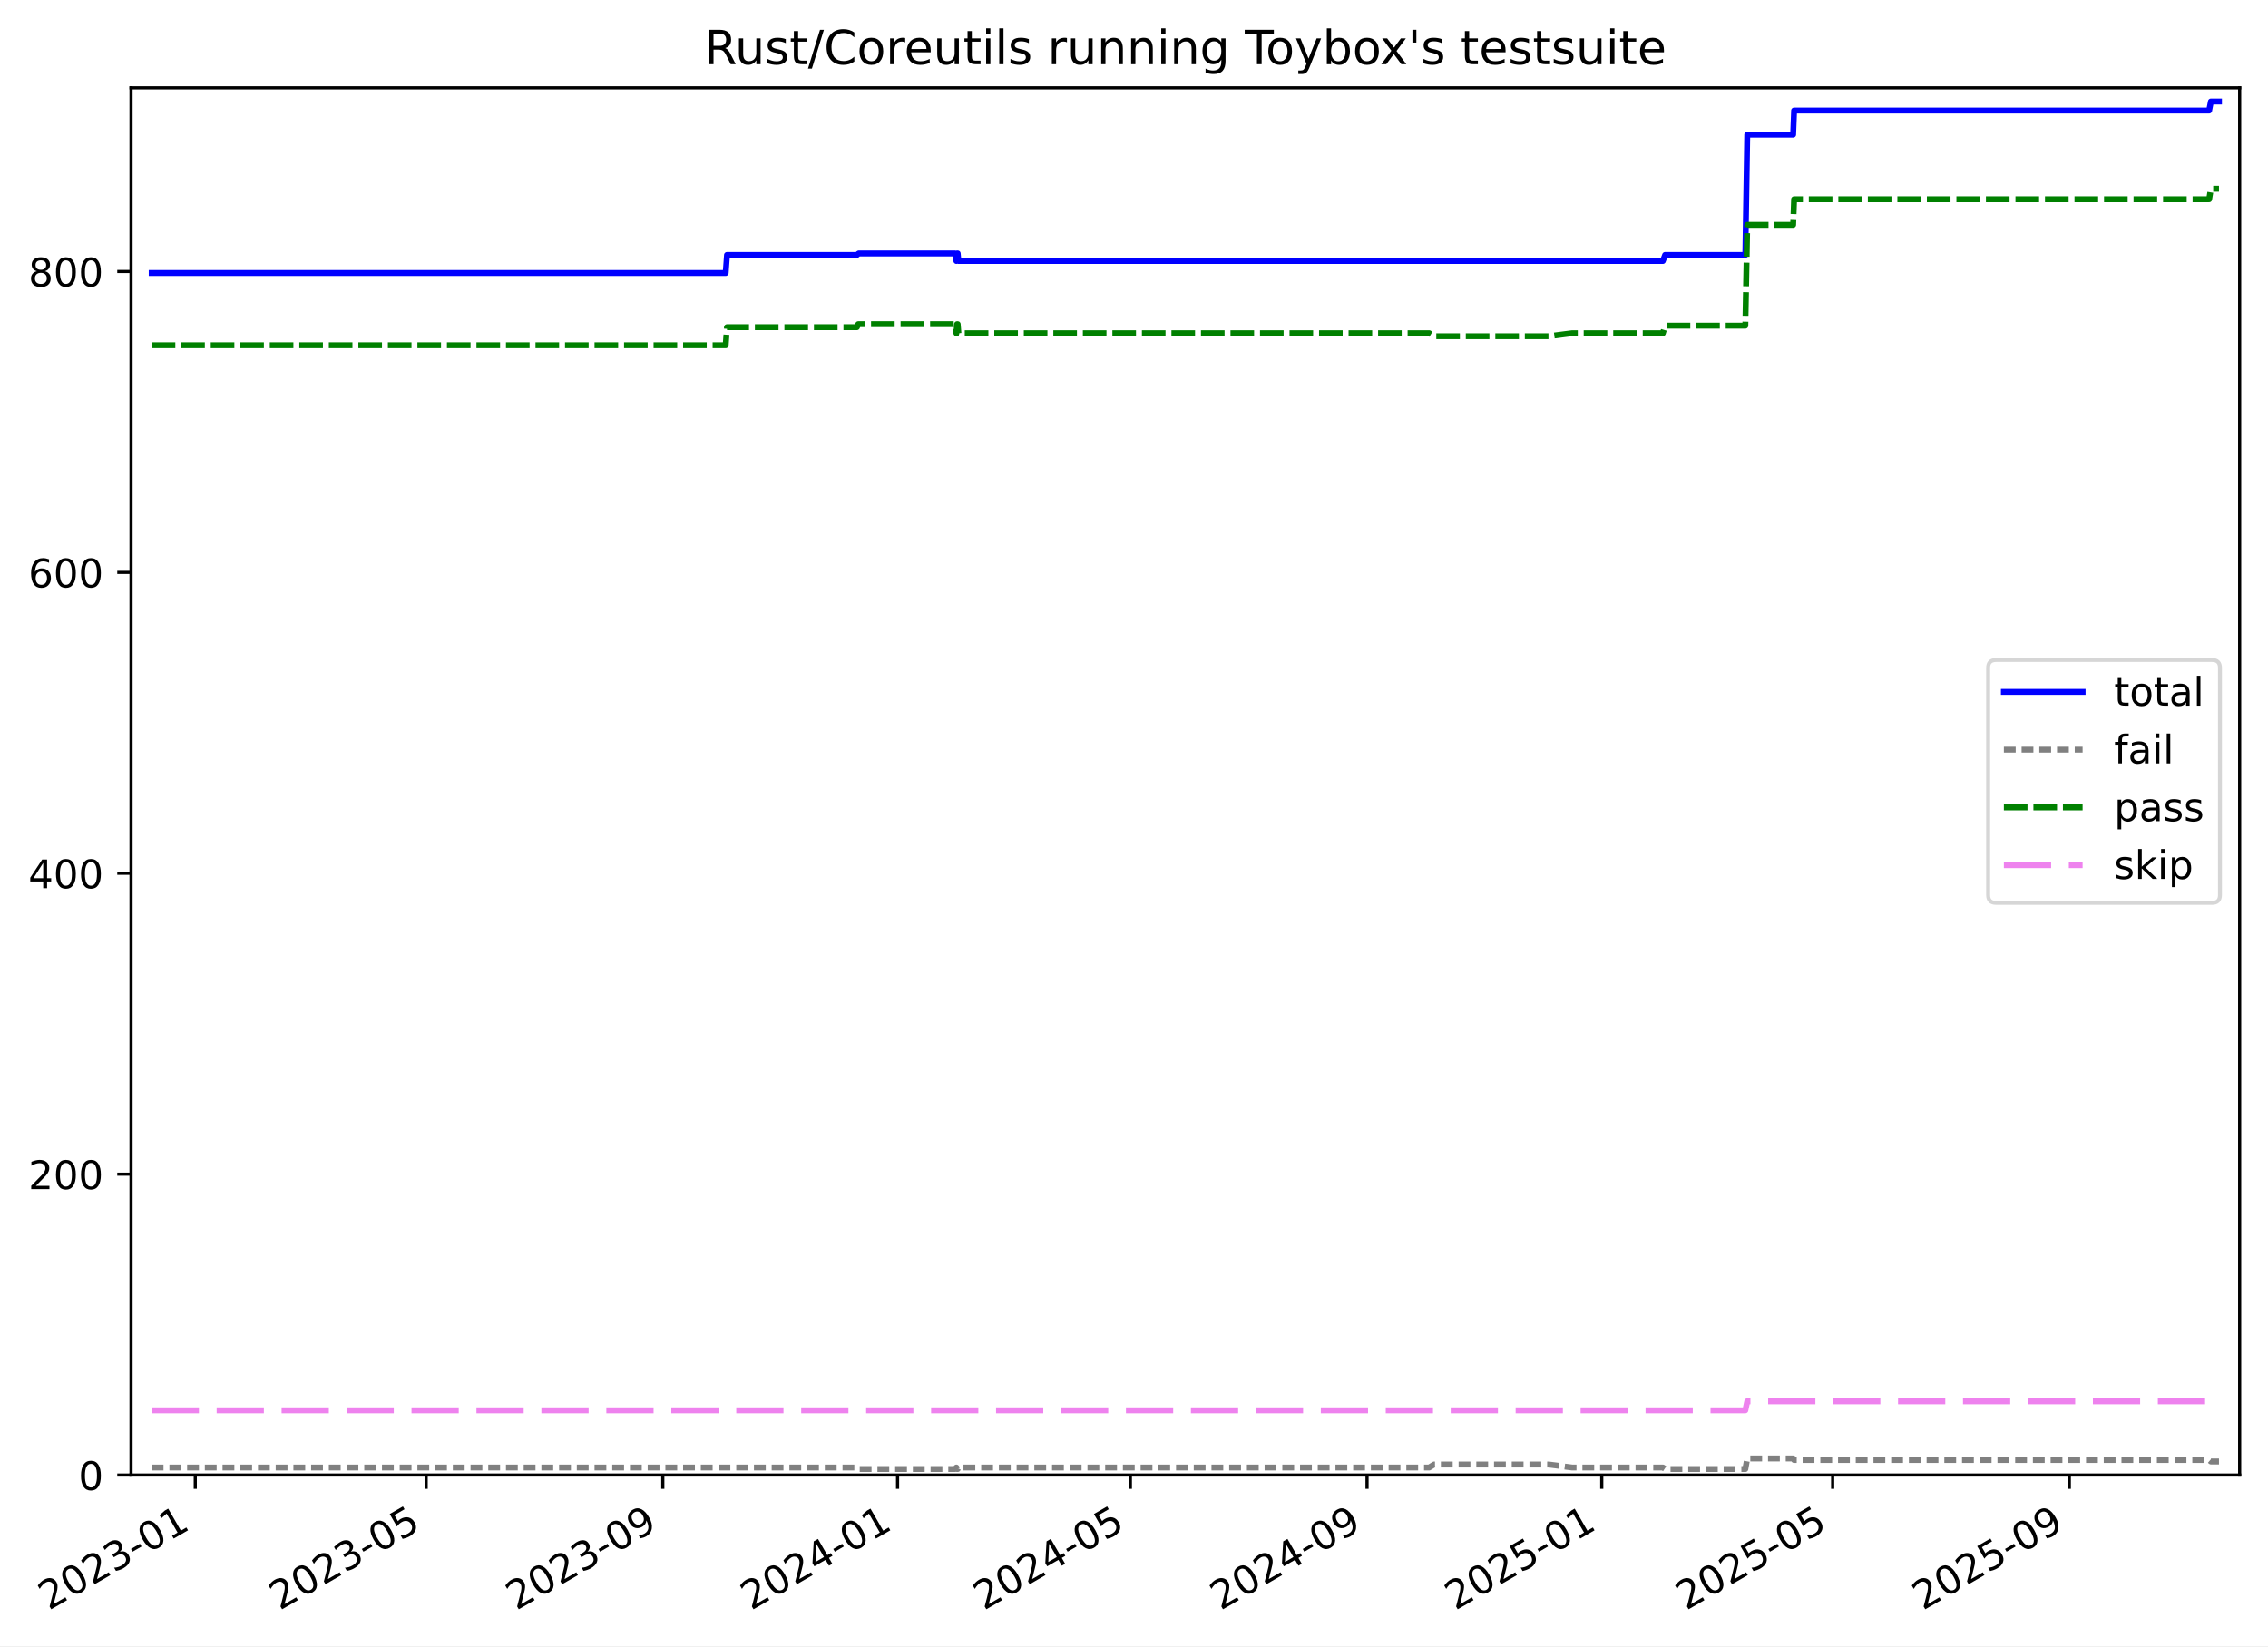
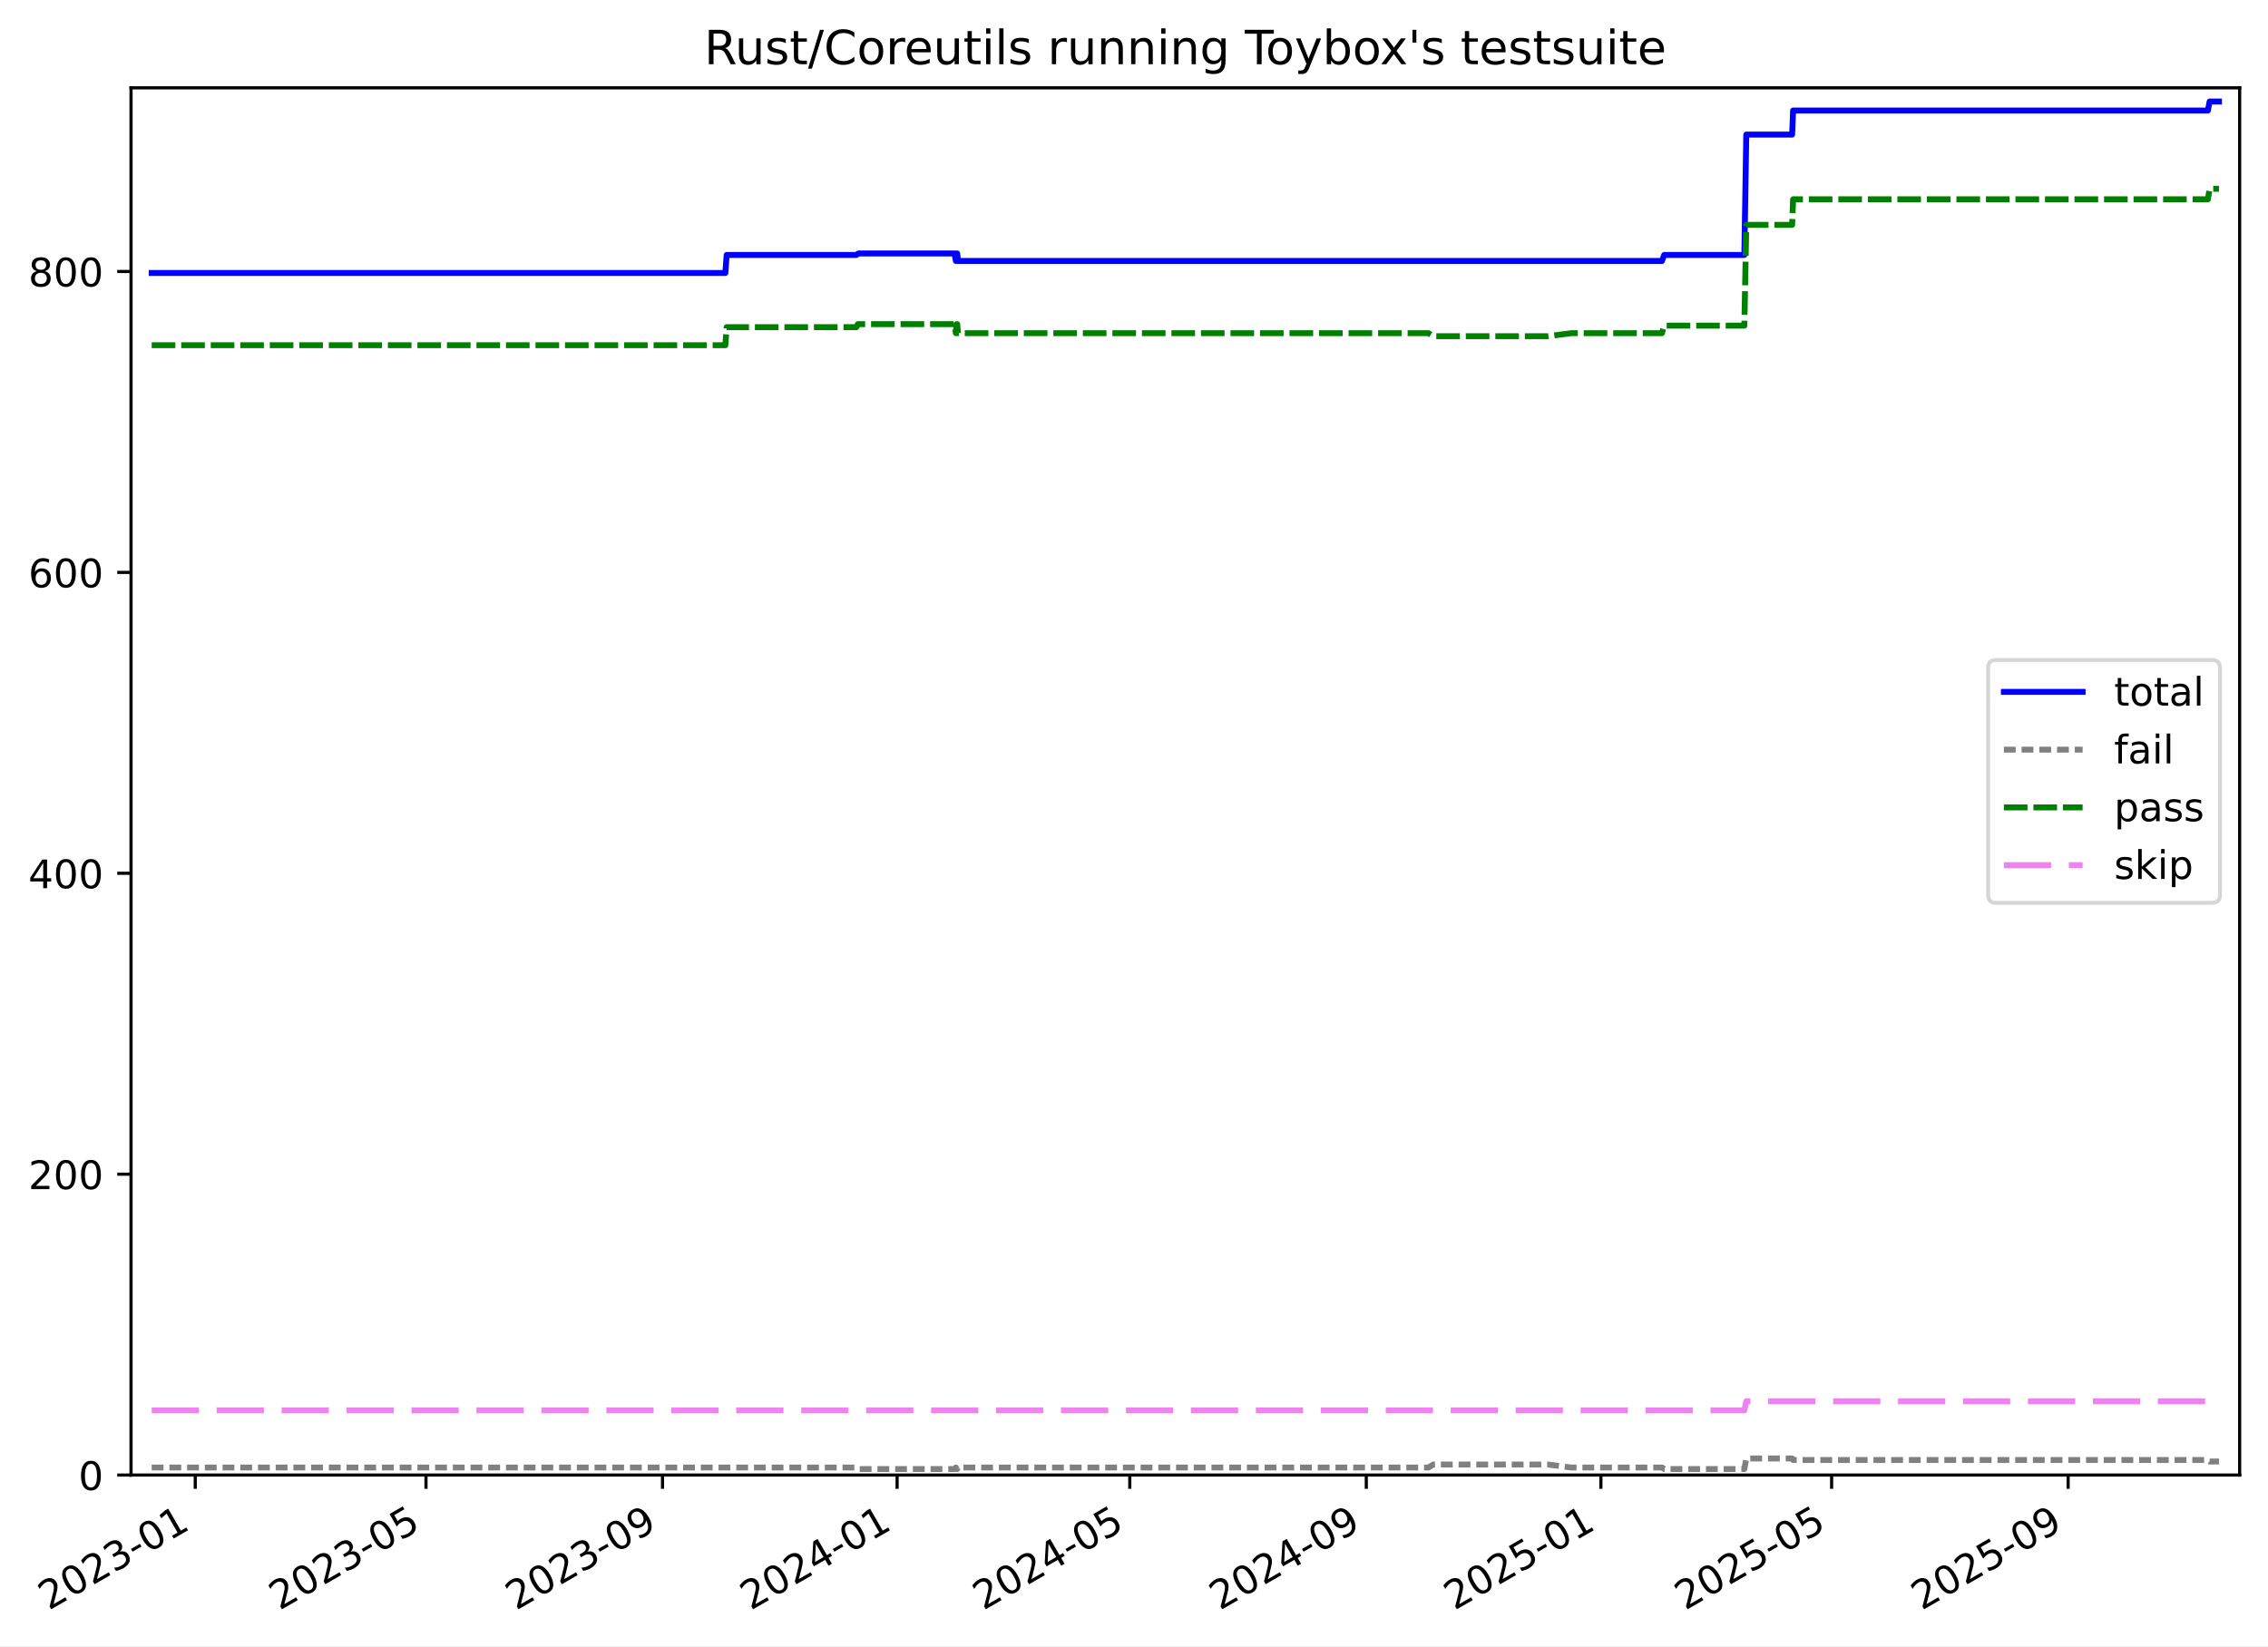
<svg xmlns="http://www.w3.org/2000/svg" xmlns:xlink="http://www.w3.org/1999/xlink" width="576.168pt" height="418.303pt" viewBox="0 0 576.168 418.303" version="1.1">
  <defs>
    <style type="text/css">*{stroke-linejoin: round; stroke-linecap: butt}</style>
  </defs>
  <g id="figure_1">
    <g id="patch_1">
      <path d="M -0 418.303  L 576.168 418.303  L 576.168 0  L -0 0  z " style="fill: #ffffff" />
    </g>
    <g id="axes_1">
      <g id="patch_2">
        <path d="M 33.288 374.83  L 568.967 374.83  L 568.967 22.318  L 33.288 22.318  z " style="fill: #ffffff" />
      </g>
      <g id="matplotlib.axis_1">
        <g id="xtick_1">
          <g id="line2d_1">
            <defs>
-               <path id="m46a3eb5cd5" d="M 0 0  L 0 3.5  " style="stroke: #000000; stroke-width: 0.8" />
-             </defs>
-             <g>
-               <use xlink:href="#m46a3eb5cd5" x="49.609" y="374.83" style="stroke: #000000; stroke-width: 0.8" />
+               <path id="ma9a6ac6f8d" d="M 0 0  L 0 3.5  " style="stroke: #000000; stroke-width: 0.8" />
+             </defs>
+             <g>
+               <use xlink:href="#ma9a6ac6f8d" x="49.602" y="374.83" style="stroke: #000000; stroke-width: 0.8" />
            </g>
          </g>
          <g id="text_1">
-             <g transform="translate(12.38392 409.302) rotate(-30) scale(0.1 -0.1)">
+             <g transform="translate(12.37714 409.302) rotate(-30) scale(0.1 -0.1)">
              <defs>
                <path id="DejaVuSans-32" d="M 1228 531  L 3431 531  L 3431 0  L 469 0  L 469 531  Q 828 903 1448 1529  Q 2069 2156 2228 2338  Q 2531 2678 2651 2914  Q 2772 3150 2772 3378  Q 2772 3750 2511 3984  Q 2250 4219 1831 4219  Q 1534 4219 1204 4116  Q 875 4013 500 3803  L 500 4441  Q 881 4594 1212 4672  Q 1544 4750 1819 4750  Q 2544 4750 2975 4387  Q 3406 4025 3406 3419  Q 3406 3131 3298 2873  Q 3191 2616 2906 2266  Q 2828 2175 2409 1742  Q 1991 1309 1228 531  z " transform="scale(0.015625)" />
                <path id="DejaVuSans-30" d="M 2034 4250  Q 1547 4250 1301 3770  Q 1056 3291 1056 2328  Q 1056 1369 1301 889  Q 1547 409 2034 409  Q 2525 409 2770 889  Q 3016 1369 3016 2328  Q 3016 3291 2770 3770  Q 2525 4250 2034 4250  z M 2034 4750  Q 2819 4750 3233 4129  Q 3647 3509 3647 2328  Q 3647 1150 3233 529  Q 2819 -91 2034 -91  Q 1250 -91 836 529  Q 422 1150 422 2328  Q 422 3509 836 4129  Q 1250 4750 2034 4750  z " transform="scale(0.015625)" />
                <path id="DejaVuSans-33" d="M 2597 2516  Q 3050 2419 3304 2112  Q 3559 1806 3559 1356  Q 3559 666 3084 287  Q 2609 -91 1734 -91  Q 1441 -91 1130 -33  Q 819 25 488 141  L 488 750  Q 750 597 1062 519  Q 1375 441 1716 441  Q 2309 441 2620 675  Q 2931 909 2931 1356  Q 2931 1769 2642 2001  Q 2353 2234 1838 2234  L 1294 2234  L 1294 2753  L 1863 2753  Q 2328 2753 2575 2939  Q 2822 3125 2822 3475  Q 2822 3834 2567 4026  Q 2313 4219 1838 4219  Q 1578 4219 1281 4162  Q 984 4106 628 3988  L 628 4550  Q 988 4650 1302 4700  Q 1616 4750 1894 4750  Q 2613 4750 3031 4423  Q 3450 4097 3450 3541  Q 3450 3153 3228 2886  Q 3006 2619 2597 2516  z " transform="scale(0.015625)" />
                <path id="DejaVuSans-2d" d="M 313 2009  L 1997 2009  L 1997 1497  L 313 1497  L 313 2009  z " transform="scale(0.015625)" />
                <path id="DejaVuSans-31" d="M 794 531  L 1825 531  L 1825 4091  L 703 3866  L 703 4441  L 1819 4666  L 2450 4666  L 2450 531  L 3481 531  L 3481 0  L 794 0  L 794 531  z " transform="scale(0.015625)" />
              </defs>
              <use xlink:href="#DejaVuSans-32" />
              <use xlink:href="#DejaVuSans-30" x="63.623" />
              <use xlink:href="#DejaVuSans-32" x="127.246" />
              <use xlink:href="#DejaVuSans-33" x="190.869" />
              <use xlink:href="#DejaVuSans-2d" x="254.492" />
              <use xlink:href="#DejaVuSans-30" x="290.576" />
              <use xlink:href="#DejaVuSans-31" x="354.199" />
            </g>
          </g>
        </g>
        <g id="xtick_2">
          <g id="line2d_2">
            <g>
-               <use xlink:href="#m46a3eb5cd5" x="108.264" y="374.83" style="stroke: #000000; stroke-width: 0.8" />
+               <use xlink:href="#ma9a6ac6f8d" x="108.221" y="374.83" style="stroke: #000000; stroke-width: 0.8" />
            </g>
          </g>
          <g id="text_2">
-             <g transform="translate(71.03928 409.302) rotate(-30) scale(0.1 -0.1)">
+             <g transform="translate(70.99657 409.302) rotate(-30) scale(0.1 -0.1)">
              <defs>
                <path id="DejaVuSans-35" d="M 691 4666  L 3169 4666  L 3169 4134  L 1269 4134  L 1269 2991  Q 1406 3038 1543 3061  Q 1681 3084 1819 3084  Q 2600 3084 3056 2656  Q 3513 2228 3513 1497  Q 3513 744 3044 326  Q 2575 -91 1722 -91  Q 1428 -91 1123 -41  Q 819 9 494 109  L 494 744  Q 775 591 1075 516  Q 1375 441 1709 441  Q 2250 441 2565 725  Q 2881 1009 2881 1497  Q 2881 1984 2565 2268  Q 2250 2553 1709 2553  Q 1456 2553 1204 2497  Q 953 2441 691 2322  L 691 4666  z " transform="scale(0.015625)" />
              </defs>
              <use xlink:href="#DejaVuSans-32" />
              <use xlink:href="#DejaVuSans-30" x="63.623" />
              <use xlink:href="#DejaVuSans-32" x="127.246" />
              <use xlink:href="#DejaVuSans-33" x="190.869" />
              <use xlink:href="#DejaVuSans-2d" x="254.492" />
              <use xlink:href="#DejaVuSans-30" x="290.576" />
              <use xlink:href="#DejaVuSans-35" x="354.199" />
            </g>
          </g>
        </g>
        <g id="xtick_3">
          <g id="line2d_3">
            <g>
-               <use xlink:href="#m46a3eb5cd5" x="168.386" y="374.83" style="stroke: #000000; stroke-width: 0.8" />
+               <use xlink:href="#ma9a6ac6f8d" x="168.306" y="374.83" style="stroke: #000000; stroke-width: 0.8" />
            </g>
          </g>
          <g id="text_3">
-             <g transform="translate(131.161 409.302) rotate(-30) scale(0.1 -0.1)">
+             <g transform="translate(131.0815 409.302) rotate(-30) scale(0.1 -0.1)">
              <defs>
                <path id="DejaVuSans-39" d="M 703 97  L 703 672  Q 941 559 1184 500  Q 1428 441 1663 441  Q 2288 441 2617 861  Q 2947 1281 2994 2138  Q 2813 1869 2534 1725  Q 2256 1581 1919 1581  Q 1219 1581 811 2004  Q 403 2428 403 3163  Q 403 3881 828 4315  Q 1253 4750 1959 4750  Q 2769 4750 3195 4129  Q 3622 3509 3622 2328  Q 3622 1225 3098 567  Q 2575 -91 1691 -91  Q 1453 -91 1209 -44  Q 966 3 703 97  z M 1959 2075  Q 2384 2075 2632 2365  Q 2881 2656 2881 3163  Q 2881 3666 2632 3958  Q 2384 4250 1959 4250  Q 1534 4250 1286 3958  Q 1038 3666 1038 3163  Q 1038 2656 1286 2365  Q 1534 2075 1959 2075  z " transform="scale(0.015625)" />
              </defs>
              <use xlink:href="#DejaVuSans-32" />
              <use xlink:href="#DejaVuSans-30" x="63.623" />
              <use xlink:href="#DejaVuSans-32" x="127.246" />
              <use xlink:href="#DejaVuSans-33" x="190.869" />
              <use xlink:href="#DejaVuSans-2d" x="254.492" />
              <use xlink:href="#DejaVuSans-30" x="290.576" />
              <use xlink:href="#DejaVuSans-39" x="354.199" />
            </g>
          </g>
        </g>
        <g id="xtick_4">
          <g id="line2d_4">
            <g>
-               <use xlink:href="#m46a3eb5cd5" x="228.019" y="374.83" style="stroke: #000000; stroke-width: 0.8" />
+               <use xlink:href="#ma9a6ac6f8d" x="227.903" y="374.83" style="stroke: #000000; stroke-width: 0.8" />
            </g>
          </g>
          <g id="text_4">
-             <g transform="translate(190.794 409.302) rotate(-30) scale(0.1 -0.1)">
+             <g transform="translate(190.6779 409.302) rotate(-30) scale(0.1 -0.1)">
              <defs>
                <path id="DejaVuSans-34" d="M 2419 4116  L 825 1625  L 2419 1625  L 2419 4116  z M 2253 4666  L 3047 4666  L 3047 1625  L 3713 1625  L 3713 1100  L 3047 1100  L 3047 0  L 2419 0  L 2419 1100  L 313 1100  L 313 1709  L 2253 4666  z " transform="scale(0.015625)" />
              </defs>
              <use xlink:href="#DejaVuSans-32" />
              <use xlink:href="#DejaVuSans-30" x="63.623" />
              <use xlink:href="#DejaVuSans-32" x="127.246" />
              <use xlink:href="#DejaVuSans-34" x="190.869" />
              <use xlink:href="#DejaVuSans-2d" x="254.492" />
              <use xlink:href="#DejaVuSans-30" x="290.576" />
              <use xlink:href="#DejaVuSans-31" x="354.199" />
            </g>
          </g>
        </g>
        <g id="xtick_5">
          <g id="line2d_5">
            <g>
-               <use xlink:href="#m46a3eb5cd5" x="287.163" y="374.83" style="stroke: #000000; stroke-width: 0.8" />
+               <use xlink:href="#ma9a6ac6f8d" x="287.011" y="374.83" style="stroke: #000000; stroke-width: 0.8" />
            </g>
          </g>
          <g id="text_5">
-             <g transform="translate(249.9381 409.302) rotate(-30) scale(0.1 -0.1)">
+             <g transform="translate(249.7858 409.302) rotate(-30) scale(0.1 -0.1)">
              <use xlink:href="#DejaVuSans-32" />
              <use xlink:href="#DejaVuSans-30" x="63.623" />
              <use xlink:href="#DejaVuSans-32" x="127.246" />
              <use xlink:href="#DejaVuSans-34" x="190.869" />
              <use xlink:href="#DejaVuSans-2d" x="254.492" />
              <use xlink:href="#DejaVuSans-30" x="290.576" />
              <use xlink:href="#DejaVuSans-35" x="354.199" />
            </g>
          </g>
        </g>
        <g id="xtick_6">
          <g id="line2d_6">
            <g>
-               <use xlink:href="#m46a3eb5cd5" x="347.285" y="374.83" style="stroke: #000000; stroke-width: 0.8" />
+               <use xlink:href="#ma9a6ac6f8d" x="347.096" y="374.83" style="stroke: #000000; stroke-width: 0.8" />
            </g>
          </g>
          <g id="text_6">
-             <g transform="translate(310.0599 409.302) rotate(-30) scale(0.1 -0.1)">
+             <g transform="translate(309.8708 409.302) rotate(-30) scale(0.1 -0.1)">
              <use xlink:href="#DejaVuSans-32" />
              <use xlink:href="#DejaVuSans-30" x="63.623" />
              <use xlink:href="#DejaVuSans-32" x="127.246" />
              <use xlink:href="#DejaVuSans-34" x="190.869" />
              <use xlink:href="#DejaVuSans-2d" x="254.492" />
              <use xlink:href="#DejaVuSans-30" x="290.576" />
              <use xlink:href="#DejaVuSans-39" x="354.199" />
            </g>
          </g>
        </g>
        <g id="xtick_7">
          <g id="line2d_7">
            <g>
-               <use xlink:href="#m46a3eb5cd5" x="406.918" y="374.83" style="stroke: #000000; stroke-width: 0.8" />
+               <use xlink:href="#ma9a6ac6f8d" x="406.692" y="374.83" style="stroke: #000000; stroke-width: 0.8" />
            </g>
          </g>
          <g id="text_7">
-             <g transform="translate(369.6928 409.302) rotate(-30) scale(0.1 -0.1)">
+             <g transform="translate(369.4672 409.302) rotate(-30) scale(0.1 -0.1)">
              <use xlink:href="#DejaVuSans-32" />
              <use xlink:href="#DejaVuSans-30" x="63.623" />
              <use xlink:href="#DejaVuSans-32" x="127.246" />
              <use xlink:href="#DejaVuSans-35" x="190.869" />
              <use xlink:href="#DejaVuSans-2d" x="254.492" />
              <use xlink:href="#DejaVuSans-30" x="290.576" />
              <use xlink:href="#DejaVuSans-31" x="354.199" />
            </g>
          </g>
        </g>
        <g id="xtick_8">
          <g id="line2d_8">
            <g>
-               <use xlink:href="#m46a3eb5cd5" x="465.573" y="374.83" style="stroke: #000000; stroke-width: 0.8" />
+               <use xlink:href="#ma9a6ac6f8d" x="465.311" y="374.83" style="stroke: #000000; stroke-width: 0.8" />
            </g>
          </g>
          <g id="text_8">
-             <g transform="translate(428.3482 409.302) rotate(-30) scale(0.1 -0.1)">
+             <g transform="translate(428.0866 409.302) rotate(-30) scale(0.1 -0.1)">
              <use xlink:href="#DejaVuSans-32" />
              <use xlink:href="#DejaVuSans-30" x="63.623" />
              <use xlink:href="#DejaVuSans-32" x="127.246" />
              <use xlink:href="#DejaVuSans-35" x="190.869" />
              <use xlink:href="#DejaVuSans-2d" x="254.492" />
              <use xlink:href="#DejaVuSans-30" x="290.576" />
              <use xlink:href="#DejaVuSans-35" x="354.199" />
            </g>
          </g>
        </g>
        <g id="xtick_9">
          <g id="line2d_9">
            <g>
-               <use xlink:href="#m46a3eb5cd5" x="525.695" y="374.83" style="stroke: #000000; stroke-width: 0.8" />
+               <use xlink:href="#ma9a6ac6f8d" x="525.396" y="374.83" style="stroke: #000000; stroke-width: 0.8" />
            </g>
          </g>
          <g id="text_9">
-             <g transform="translate(488.4699 409.302) rotate(-30) scale(0.1 -0.1)">
+             <g transform="translate(488.1715 409.302) rotate(-30) scale(0.1 -0.1)">
              <use xlink:href="#DejaVuSans-32" />
              <use xlink:href="#DejaVuSans-30" x="63.623" />
              <use xlink:href="#DejaVuSans-32" x="127.246" />
              <use xlink:href="#DejaVuSans-35" x="190.869" />
              <use xlink:href="#DejaVuSans-2d" x="254.492" />
              <use xlink:href="#DejaVuSans-30" x="290.576" />
              <use xlink:href="#DejaVuSans-39" x="354.199" />
            </g>
          </g>
        </g>
      </g>
      <g id="matplotlib.axis_2">
        <g id="ytick_1">
          <g id="line2d_10">
            <defs>
-               <path id="m4c0a8be402" d="M 0 0  L -3.5 0  " style="stroke: #000000; stroke-width: 0.8" />
-             </defs>
-             <g>
-               <use xlink:href="#m4c0a8be402" x="33.288" y="374.83" style="stroke: #000000; stroke-width: 0.8" />
+               <path id="m4e2a6ca5e8" d="M 0 0  L -3.5 0  " style="stroke: #000000; stroke-width: 0.8" />
+             </defs>
+             <g>
+               <use xlink:href="#m4e2a6ca5e8" x="33.288" y="374.83" style="stroke: #000000; stroke-width: 0.8" />
            </g>
          </g>
          <g id="text_10">
            <g transform="translate(19.925 378.6293) scale(0.1 -0.1)">
              <use xlink:href="#DejaVuSans-30" />
            </g>
          </g>
        </g>
        <g id="ytick_2">
          <g id="line2d_11">
            <g>
-               <use xlink:href="#m4c0a8be402" x="33.288" y="298.371" style="stroke: #000000; stroke-width: 0.8" />
+               <use xlink:href="#m4e2a6ca5e8" x="33.288" y="298.371" style="stroke: #000000; stroke-width: 0.8" />
            </g>
          </g>
          <g id="text_11">
            <g transform="translate(7.2 302.17) scale(0.1 -0.1)">
              <use xlink:href="#DejaVuSans-32" />
              <use xlink:href="#DejaVuSans-30" x="63.623" />
              <use xlink:href="#DejaVuSans-30" x="127.246" />
            </g>
          </g>
        </g>
        <g id="ytick_3">
          <g id="line2d_12">
            <g>
-               <use xlink:href="#m4c0a8be402" x="33.288" y="221.911" style="stroke: #000000; stroke-width: 0.8" />
+               <use xlink:href="#m4e2a6ca5e8" x="33.288" y="221.911" style="stroke: #000000; stroke-width: 0.8" />
            </g>
          </g>
          <g id="text_12">
            <g transform="translate(7.2 225.7106) scale(0.1 -0.1)">
              <use xlink:href="#DejaVuSans-34" />
              <use xlink:href="#DejaVuSans-30" x="63.623" />
              <use xlink:href="#DejaVuSans-30" x="127.246" />
            </g>
          </g>
        </g>
        <g id="ytick_4">
          <g id="line2d_13">
            <g>
-               <use xlink:href="#m4c0a8be402" x="33.288" y="145.452" style="stroke: #000000; stroke-width: 0.8" />
+               <use xlink:href="#m4e2a6ca5e8" x="33.288" y="145.452" style="stroke: #000000; stroke-width: 0.8" />
            </g>
          </g>
          <g id="text_13">
            <g transform="translate(7.2 149.2513) scale(0.1 -0.1)">
              <defs>
                <path id="DejaVuSans-36" d="M 2113 2584  Q 1688 2584 1439 2293  Q 1191 2003 1191 1497  Q 1191 994 1439 701  Q 1688 409 2113 409  Q 2538 409 2786 701  Q 3034 994 3034 1497  Q 3034 2003 2786 2293  Q 2538 2584 2113 2584  z M 3366 4563  L 3366 3988  Q 3128 4100 2886 4159  Q 2644 4219 2406 4219  Q 1781 4219 1451 3797  Q 1122 3375 1075 2522  Q 1259 2794 1537 2939  Q 1816 3084 2150 3084  Q 2853 3084 3261 2657  Q 3669 2231 3669 1497  Q 3669 778 3244 343  Q 2819 -91 2113 -91  Q 1303 -91 875 529  Q 447 1150 447 2328  Q 447 3434 972 4092  Q 1497 4750 2381 4750  Q 2619 4750 2861 4703  Q 3103 4656 3366 4563  z " transform="scale(0.015625)" />
              </defs>
              <use xlink:href="#DejaVuSans-36" />
              <use xlink:href="#DejaVuSans-30" x="63.623" />
              <use xlink:href="#DejaVuSans-30" x="127.246" />
            </g>
          </g>
        </g>
        <g id="ytick_5">
          <g id="line2d_14">
            <g>
-               <use xlink:href="#m4c0a8be402" x="33.288" y="68.993" style="stroke: #000000; stroke-width: 0.8" />
+               <use xlink:href="#m4e2a6ca5e8" x="33.288" y="68.993" style="stroke: #000000; stroke-width: 0.8" />
            </g>
          </g>
          <g id="text_14">
            <g transform="translate(7.2 72.79195) scale(0.1 -0.1)">
              <defs>
                <path id="DejaVuSans-38" d="M 2034 2216  Q 1584 2216 1326 1975  Q 1069 1734 1069 1313  Q 1069 891 1326 650  Q 1584 409 2034 409  Q 2484 409 2743 651  Q 3003 894 3003 1313  Q 3003 1734 2745 1975  Q 2488 2216 2034 2216  z M 1403 2484  Q 997 2584 770 2862  Q 544 3141 544 3541  Q 544 4100 942 4425  Q 1341 4750 2034 4750  Q 2731 4750 3128 4425  Q 3525 4100 3525 3541  Q 3525 3141 3298 2862  Q 3072 2584 2669 2484  Q 3125 2378 3379 2068  Q 3634 1759 3634 1313  Q 3634 634 3220 271  Q 2806 -91 2034 -91  Q 1263 -91 848 271  Q 434 634 434 1313  Q 434 1759 690 2068  Q 947 2378 1403 2484  z M 1172 3481  Q 1172 3119 1398 2916  Q 1625 2713 2034 2713  Q 2441 2713 2670 2916  Q 2900 3119 2900 3481  Q 2900 3844 2670 4047  Q 2441 4250 2034 4250  Q 1625 4250 1398 4047  Q 1172 3844 1172 3481  z " transform="scale(0.015625)" />
              </defs>
              <use xlink:href="#DejaVuSans-38" />
              <use xlink:href="#DejaVuSans-30" x="63.623" />
              <use xlink:href="#DejaVuSans-30" x="127.246" />
            </g>
          </g>
        </g>
      </g>
      <g id="line2d_15">
-         <path d="M 38.539 69.375  L 184.356 69.375  L 184.693 64.787  L 217.687 64.787  L 218.167 64.405  L 242.601 64.405  L 242.962 66.317  L 243.147 64.405  L 243.3 64.405  L 243.486 66.317  L 422.44 66.317  L 423.014 64.787  L 443.388 64.787  L 443.878 34.204  L 455.535 34.204  L 455.778 28.087  L 561.215 28.087  L 561.663 25.793  L 563.716 25.793  L 563.716 25.793  " clip-path="url(#p1f7277b4a2)" style="fill: none; stroke: #0000ff; stroke-width: 1.5; stroke-linecap: square" />
+         <path d="M 38.539 69.375  L 184.267 69.375  L 184.604 64.787  L 217.577 64.787  L 218.057 64.405  L 242.476 64.405  L 242.837 66.317  L 243.022 64.405  L 243.174 64.405  L 243.361 66.317  L 422.205 66.317  L 422.779 64.787  L 443.14 64.787  L 443.63 34.204  L 455.279 34.204  L 455.523 28.087  L 560.894 28.087  L 561.343 25.793  L 563.716 25.793  L 563.716 25.793  " clip-path="url(#p33df6f0a28)" style="fill: none; stroke: #0000ff; stroke-width: 1.5; stroke-linecap: square" />
      </g>
      <g id="line2d_16">
-         <path d="M 38.539 372.919  L 217.687 372.919  L 218.167 373.301  L 242.601 373.301  L 242.962 372.919  L 243.147 373.301  L 243.3 373.301  L 243.486 372.919  L 363.074 372.919  L 364.311 372.154  L 393.45 372.154  L 399.397 372.919  L 422.44 372.919  L 423.014 373.301  L 443.388 373.301  L 443.878 370.625  L 455.535 370.625  L 455.778 371.007  L 561.215 371.007  L 561.663 371.389  L 563.716 371.389  L 563.716 371.389  " clip-path="url(#p1f7277b4a2)" style="fill: none; stroke-dasharray: 3,1.5; stroke-dashoffset: 0; stroke: #808080; stroke-width: 1.5" />
+         <path d="M 38.539 372.919  L 217.577 372.919  L 218.057 373.301  L 242.476 373.301  L 242.837 372.919  L 243.022 373.301  L 243.174 373.301  L 243.361 372.919  L 362.875 372.919  L 364.112 372.154  L 393.232 372.154  L 399.176 372.919  L 422.205 372.919  L 422.779 373.301  L 443.14 373.301  L 443.63 370.625  L 455.279 370.625  L 455.523 371.007  L 560.894 371.007  L 561.343 371.389  L 563.716 371.389  L 563.716 371.389  " clip-path="url(#p33df6f0a28)" style="fill: none; stroke-dasharray: 3,1.5; stroke-dashoffset: 0; stroke: #808080; stroke-width: 1.5" />
      </g>
      <g id="line2d_17">
-         <path d="M 38.539 87.725  L 184.356 87.725  L 184.693 83.138  L 217.687 83.138  L 218.034 82.373  L 242.601 82.373  L 242.962 84.667  L 243.147 82.373  L 243.3 82.373  L 243.486 84.667  L 363.074 84.667  L 364.311 85.431  L 393.45 85.431  L 399.397 84.667  L 422.44 84.667  L 423.014 82.755  L 443.388 82.755  L 443.878 57.142  L 455.535 57.142  L 455.778 50.642  L 561.215 50.642  L 561.663 47.966  L 563.716 47.966  L 563.716 47.966  " clip-path="url(#p1f7277b4a2)" style="fill: none; stroke-dasharray: 6,1.5; stroke-dashoffset: 0; stroke: #008000; stroke-width: 1.5" />
+         <path d="M 38.539 87.725  L 184.267 87.725  L 184.604 83.138  L 217.577 83.138  L 217.924 82.373  L 242.476 82.373  L 242.837 84.667  L 243.022 82.373  L 243.174 82.373  L 243.361 84.667  L 362.875 84.667  L 364.112 85.431  L 393.232 85.431  L 399.176 84.667  L 422.205 84.667  L 422.779 82.755  L 443.14 82.755  L 443.63 57.142  L 455.279 57.142  L 455.523 50.642  L 560.894 50.642  L 561.343 47.966  L 563.716 47.966  L 563.716 47.966  " clip-path="url(#p33df6f0a28)" style="fill: none; stroke-dasharray: 6,1.5; stroke-dashoffset: 0; stroke: #008000; stroke-width: 1.5" />
      </g>
      <g id="line2d_18">
-         <path d="M 38.539 358.391  L 443.388 358.391  L 443.878 356.098  L 563.716 356.098  L 563.716 356.098  " clip-path="url(#p1f7277b4a2)" style="fill: none; stroke-dasharray: 12,4.5; stroke-dashoffset: 0; stroke: #ee82ee; stroke-width: 1.5" />
+         <path d="M 38.539 358.391  L 443.14 358.391  L 443.63 356.098  L 563.716 356.098  L 563.716 356.098  " clip-path="url(#p33df6f0a28)" style="fill: none; stroke-dasharray: 12,4.5; stroke-dashoffset: 0; stroke: #ee82ee; stroke-width: 1.5" />
      </g>
      <g id="patch_3">
        <path d="M 33.288 374.83  L 33.288 22.318  " style="fill: none; stroke: #000000; stroke-width: 0.8; stroke-linejoin: miter; stroke-linecap: square" />
      </g>
      <g id="patch_4">
        <path d="M 568.967 374.83  L 568.967 22.318  " style="fill: none; stroke: #000000; stroke-width: 0.8; stroke-linejoin: miter; stroke-linecap: square" />
      </g>
      <g id="patch_5">
        <path d="M 33.288 374.83  L 568.967 374.83  " style="fill: none; stroke: #000000; stroke-width: 0.8; stroke-linejoin: miter; stroke-linecap: square" />
      </g>
      <g id="patch_6">
        <path d="M 33.288 22.318  L 568.967 22.318  " style="fill: none; stroke: #000000; stroke-width: 0.8; stroke-linejoin: miter; stroke-linecap: square" />
      </g>
      <g id="text_15">
        <g transform="translate(178.9084 16.31812) scale(0.12 -0.12)">
          <defs>
            <path id="DejaVuSans-52" d="M 2841 2188  Q 3044 2119 3236 1894  Q 3428 1669 3622 1275  L 4263 0  L 3584 0  L 2988 1197  Q 2756 1666 2539 1819  Q 2322 1972 1947 1972  L 1259 1972  L 1259 0  L 628 0  L 628 4666  L 2053 4666  Q 2853 4666 3247 4331  Q 3641 3997 3641 3322  Q 3641 2881 3436 2590  Q 3231 2300 2841 2188  z M 1259 4147  L 1259 2491  L 2053 2491  Q 2509 2491 2742 2702  Q 2975 2913 2975 3322  Q 2975 3731 2742 3939  Q 2509 4147 2053 4147  L 1259 4147  z " transform="scale(0.015625)" />
            <path id="DejaVuSans-75" d="M 544 1381  L 544 3500  L 1119 3500  L 1119 1403  Q 1119 906 1312 657  Q 1506 409 1894 409  Q 2359 409 2629 706  Q 2900 1003 2900 1516  L 2900 3500  L 3475 3500  L 3475 0  L 2900 0  L 2900 538  Q 2691 219 2414 64  Q 2138 -91 1772 -91  Q 1169 -91 856 284  Q 544 659 544 1381  z M 1991 3584  L 1991 3584  z " transform="scale(0.015625)" />
            <path id="DejaVuSans-73" d="M 2834 3397  L 2834 2853  Q 2591 2978 2328 3040  Q 2066 3103 1784 3103  Q 1356 3103 1142 2972  Q 928 2841 928 2578  Q 928 2378 1081 2264  Q 1234 2150 1697 2047  L 1894 2003  Q 2506 1872 2764 1633  Q 3022 1394 3022 966  Q 3022 478 2636 193  Q 2250 -91 1575 -91  Q 1294 -91 989 -36  Q 684 19 347 128  L 347 722  Q 666 556 975 473  Q 1284 391 1588 391  Q 1994 391 2212 530  Q 2431 669 2431 922  Q 2431 1156 2273 1281  Q 2116 1406 1581 1522  L 1381 1569  Q 847 1681 609 1914  Q 372 2147 372 2553  Q 372 3047 722 3315  Q 1072 3584 1716 3584  Q 2034 3584 2315 3537  Q 2597 3491 2834 3397  z " transform="scale(0.015625)" />
            <path id="DejaVuSans-74" d="M 1172 4494  L 1172 3500  L 2356 3500  L 2356 3053  L 1172 3053  L 1172 1153  Q 1172 725 1289 603  Q 1406 481 1766 481  L 2356 481  L 2356 0  L 1766 0  Q 1100 0 847 248  Q 594 497 594 1153  L 594 3053  L 172 3053  L 172 3500  L 594 3500  L 594 4494  L 1172 4494  z " transform="scale(0.015625)" />
            <path id="DejaVuSans-2f" d="M 1625 4666  L 2156 4666  L 531 -594  L 0 -594  L 1625 4666  z " transform="scale(0.015625)" />
            <path id="DejaVuSans-43" d="M 4122 4306  L 4122 3641  Q 3803 3938 3442 4084  Q 3081 4231 2675 4231  Q 1875 4231 1450 3742  Q 1025 3253 1025 2328  Q 1025 1406 1450 917  Q 1875 428 2675 428  Q 3081 428 3442 575  Q 3803 722 4122 1019  L 4122 359  Q 3791 134 3420 21  Q 3050 -91 2638 -91  Q 1578 -91 968 557  Q 359 1206 359 2328  Q 359 3453 968 4101  Q 1578 4750 2638 4750  Q 3056 4750 3426 4639  Q 3797 4528 4122 4306  z " transform="scale(0.015625)" />
            <path id="DejaVuSans-6f" d="M 1959 3097  Q 1497 3097 1228 2736  Q 959 2375 959 1747  Q 959 1119 1226 758  Q 1494 397 1959 397  Q 2419 397 2687 759  Q 2956 1122 2956 1747  Q 2956 2369 2687 2733  Q 2419 3097 1959 3097  z M 1959 3584  Q 2709 3584 3137 3096  Q 3566 2609 3566 1747  Q 3566 888 3137 398  Q 2709 -91 1959 -91  Q 1206 -91 779 398  Q 353 888 353 1747  Q 353 2609 779 3096  Q 1206 3584 1959 3584  z " transform="scale(0.015625)" />
            <path id="DejaVuSans-72" d="M 2631 2963  Q 2534 3019 2420 3045  Q 2306 3072 2169 3072  Q 1681 3072 1420 2755  Q 1159 2438 1159 1844  L 1159 0  L 581 0  L 581 3500  L 1159 3500  L 1159 2956  Q 1341 3275 1631 3429  Q 1922 3584 2338 3584  Q 2397 3584 2469 3576  Q 2541 3569 2628 3553  L 2631 2963  z " transform="scale(0.015625)" />
            <path id="DejaVuSans-65" d="M 3597 1894  L 3597 1613  L 953 1613  Q 991 1019 1311 708  Q 1631 397 2203 397  Q 2534 397 2845 478  Q 3156 559 3463 722  L 3463 178  Q 3153 47 2828 -22  Q 2503 -91 2169 -91  Q 1331 -91 842 396  Q 353 884 353 1716  Q 353 2575 817 3079  Q 1281 3584 2069 3584  Q 2775 3584 3186 3129  Q 3597 2675 3597 1894  z M 3022 2063  Q 3016 2534 2758 2815  Q 2500 3097 2075 3097  Q 1594 3097 1305 2825  Q 1016 2553 972 2059  L 3022 2063  z " transform="scale(0.015625)" />
            <path id="DejaVuSans-69" d="M 603 3500  L 1178 3500  L 1178 0  L 603 0  L 603 3500  z M 603 4863  L 1178 4863  L 1178 4134  L 603 4134  L 603 4863  z " transform="scale(0.015625)" />
            <path id="DejaVuSans-6c" d="M 603 4863  L 1178 4863  L 1178 0  L 603 0  L 603 4863  z " transform="scale(0.015625)" />
            <path id="DejaVuSans-20" transform="scale(0.015625)" />
            <path id="DejaVuSans-6e" d="M 3513 2113  L 3513 0  L 2938 0  L 2938 2094  Q 2938 2591 2744 2837  Q 2550 3084 2163 3084  Q 1697 3084 1428 2787  Q 1159 2491 1159 1978  L 1159 0  L 581 0  L 581 3500  L 1159 3500  L 1159 2956  Q 1366 3272 1645 3428  Q 1925 3584 2291 3584  Q 2894 3584 3203 3211  Q 3513 2838 3513 2113  z " transform="scale(0.015625)" />
            <path id="DejaVuSans-67" d="M 2906 1791  Q 2906 2416 2648 2759  Q 2391 3103 1925 3103  Q 1463 3103 1205 2759  Q 947 2416 947 1791  Q 947 1169 1205 825  Q 1463 481 1925 481  Q 2391 481 2648 825  Q 2906 1169 2906 1791  z M 3481 434  Q 3481 -459 3084 -895  Q 2688 -1331 1869 -1331  Q 1566 -1331 1297 -1286  Q 1028 -1241 775 -1147  L 775 -588  Q 1028 -725 1275 -790  Q 1522 -856 1778 -856  Q 2344 -856 2625 -561  Q 2906 -266 2906 331  L 2906 616  Q 2728 306 2450 153  Q 2172 0 1784 0  Q 1141 0 747 490  Q 353 981 353 1791  Q 353 2603 747 3093  Q 1141 3584 1784 3584  Q 2172 3584 2450 3431  Q 2728 3278 2906 2969  L 2906 3500  L 3481 3500  L 3481 434  z " transform="scale(0.015625)" />
            <path id="DejaVuSans-54" d="M -19 4666  L 3928 4666  L 3928 4134  L 2272 4134  L 2272 0  L 1638 0  L 1638 4134  L -19 4134  L -19 4666  z " transform="scale(0.015625)" />
            <path id="DejaVuSans-79" d="M 2059 -325  Q 1816 -950 1584 -1140  Q 1353 -1331 966 -1331  L 506 -1331  L 506 -850  L 844 -850  Q 1081 -850 1212 -737  Q 1344 -625 1503 -206  L 1606 56  L 191 3500  L 800 3500  L 1894 763  L 2988 3500  L 3597 3500  L 2059 -325  z " transform="scale(0.015625)" />
            <path id="DejaVuSans-62" d="M 3116 1747  Q 3116 2381 2855 2742  Q 2594 3103 2138 3103  Q 1681 3103 1420 2742  Q 1159 2381 1159 1747  Q 1159 1113 1420 752  Q 1681 391 2138 391  Q 2594 391 2855 752  Q 3116 1113 3116 1747  z M 1159 2969  Q 1341 3281 1617 3432  Q 1894 3584 2278 3584  Q 2916 3584 3314 3078  Q 3713 2572 3713 1747  Q 3713 922 3314 415  Q 2916 -91 2278 -91  Q 1894 -91 1617 61  Q 1341 213 1159 525  L 1159 0  L 581 0  L 581 4863  L 1159 4863  L 1159 2969  z " transform="scale(0.015625)" />
            <path id="DejaVuSans-78" d="M 3513 3500  L 2247 1797  L 3578 0  L 2900 0  L 1881 1375  L 863 0  L 184 0  L 1544 1831  L 300 3500  L 978 3500  L 1906 2253  L 2834 3500  L 3513 3500  z " transform="scale(0.015625)" />
            <path id="DejaVuSans-27" d="M 1147 4666  L 1147 2931  L 616 2931  L 616 4666  L 1147 4666  z " transform="scale(0.015625)" />
          </defs>
          <use xlink:href="#DejaVuSans-52" />
          <use xlink:href="#DejaVuSans-75" x="64.982" />
          <use xlink:href="#DejaVuSans-73" x="128.361" />
          <use xlink:href="#DejaVuSans-74" x="180.461" />
          <use xlink:href="#DejaVuSans-2f" x="219.67" />
          <use xlink:href="#DejaVuSans-43" x="253.361" />
          <use xlink:href="#DejaVuSans-6f" x="323.186" />
          <use xlink:href="#DejaVuSans-72" x="384.367" />
          <use xlink:href="#DejaVuSans-65" x="423.23" />
          <use xlink:href="#DejaVuSans-75" x="484.754" />
          <use xlink:href="#DejaVuSans-74" x="548.133" />
          <use xlink:href="#DejaVuSans-69" x="587.342" />
          <use xlink:href="#DejaVuSans-6c" x="615.125" />
          <use xlink:href="#DejaVuSans-73" x="642.908" />
          <use xlink:href="#DejaVuSans-20" x="695.008" />
          <use xlink:href="#DejaVuSans-72" x="726.795" />
          <use xlink:href="#DejaVuSans-75" x="767.908" />
          <use xlink:href="#DejaVuSans-6e" x="831.287" />
          <use xlink:href="#DejaVuSans-6e" x="894.666" />
          <use xlink:href="#DejaVuSans-69" x="958.045" />
          <use xlink:href="#DejaVuSans-6e" x="985.828" />
          <use xlink:href="#DejaVuSans-67" x="1049.207" />
          <use xlink:href="#DejaVuSans-20" x="1112.684" />
          <use xlink:href="#DejaVuSans-54" x="1144.471" />
          <use xlink:href="#DejaVuSans-6f" x="1188.555" />
          <use xlink:href="#DejaVuSans-79" x="1249.736" />
          <use xlink:href="#DejaVuSans-62" x="1308.916" />
          <use xlink:href="#DejaVuSans-6f" x="1372.393" />
          <use xlink:href="#DejaVuSans-78" x="1430.449" />
          <use xlink:href="#DejaVuSans-27" x="1489.629" />
          <use xlink:href="#DejaVuSans-73" x="1517.119" />
          <use xlink:href="#DejaVuSans-20" x="1569.219" />
          <use xlink:href="#DejaVuSans-74" x="1601.006" />
          <use xlink:href="#DejaVuSans-65" x="1640.215" />
          <use xlink:href="#DejaVuSans-73" x="1701.738" />
          <use xlink:href="#DejaVuSans-74" x="1753.838" />
          <use xlink:href="#DejaVuSans-73" x="1793.047" />
          <use xlink:href="#DejaVuSans-75" x="1845.146" />
          <use xlink:href="#DejaVuSans-69" x="1908.525" />
          <use xlink:href="#DejaVuSans-74" x="1936.309" />
          <use xlink:href="#DejaVuSans-65" x="1975.518" />
        </g>
      </g>
      <g id="legend_1">
        <g id="patch_7">
          <path d="M 507.072 229.43  L 561.967 229.43  Q 563.967 229.43 563.967 227.43  L 563.967 169.718  Q 563.967 167.718 561.967 167.718  L 507.072 167.718  Q 505.072 167.718 505.072 169.718  L 505.072 227.43  Q 505.072 229.43 507.072 229.43  z " style="fill: #ffffff; opacity: 0.8; stroke: #cccccc; stroke-linejoin: miter" />
        </g>
        <g id="line2d_19">
          <path d="M 509.072 175.816  L 519.072 175.816  L 529.072 175.816  " style="fill: none; stroke: #0000ff; stroke-width: 1.5; stroke-linecap: square" />
        </g>
        <g id="text_16">
          <g transform="translate(537.0722 179.3163) scale(0.1 -0.1)">
            <defs>
              <path id="DejaVuSans-61" d="M 2194 1759  Q 1497 1759 1228 1600  Q 959 1441 959 1056  Q 959 750 1161 570  Q 1363 391 1709 391  Q 2188 391 2477 730  Q 2766 1069 2766 1631  L 2766 1759  L 2194 1759  z M 3341 1997  L 3341 0  L 2766 0  L 2766 531  Q 2569 213 2275 61  Q 1981 -91 1556 -91  Q 1019 -91 701 211  Q 384 513 384 1019  Q 384 1609 779 1909  Q 1175 2209 1959 2209  L 2766 2209  L 2766 2266  Q 2766 2663 2505 2880  Q 2244 3097 1772 3097  Q 1472 3097 1187 3025  Q 903 2953 641 2809  L 641 3341  Q 956 3463 1253 3523  Q 1550 3584 1831 3584  Q 2591 3584 2966 3190  Q 3341 2797 3341 1997  z " transform="scale(0.015625)" />
            </defs>
            <use xlink:href="#DejaVuSans-74" />
            <use xlink:href="#DejaVuSans-6f" x="39.209" />
            <use xlink:href="#DejaVuSans-74" x="100.391" />
            <use xlink:href="#DejaVuSans-61" x="139.6" />
            <use xlink:href="#DejaVuSans-6c" x="200.879" />
          </g>
        </g>
        <g id="line2d_20">
          <path d="M 509.072 190.494  L 519.072 190.494  L 529.072 190.494  " style="fill: none; stroke-dasharray: 3,1.5; stroke-dashoffset: 0; stroke: #808080; stroke-width: 1.5" />
        </g>
        <g id="text_17">
          <g transform="translate(537.0722 193.9944) scale(0.1 -0.1)">
            <defs>
              <path id="DejaVuSans-66" d="M 2375 4863  L 2375 4384  L 1825 4384  Q 1516 4384 1395 4259  Q 1275 4134 1275 3809  L 1275 3500  L 2222 3500  L 2222 3053  L 1275 3053  L 1275 0  L 697 0  L 697 3053  L 147 3053  L 147 3500  L 697 3500  L 697 3744  Q 697 4328 969 4595  Q 1241 4863 1831 4863  L 2375 4863  z " transform="scale(0.015625)" />
            </defs>
            <use xlink:href="#DejaVuSans-66" />
            <use xlink:href="#DejaVuSans-61" x="35.205" />
            <use xlink:href="#DejaVuSans-69" x="96.484" />
            <use xlink:href="#DejaVuSans-6c" x="124.268" />
          </g>
        </g>
        <g id="line2d_21">
          <path d="M 509.072 205.173  L 519.072 205.173  L 529.072 205.173  " style="fill: none; stroke-dasharray: 6,1.5; stroke-dashoffset: 0; stroke: #008000; stroke-width: 1.5" />
        </g>
        <g id="text_18">
          <g transform="translate(537.0722 208.6726) scale(0.1 -0.1)">
            <defs>
              <path id="DejaVuSans-70" d="M 1159 525  L 1159 -1331  L 581 -1331  L 581 3500  L 1159 3500  L 1159 2969  Q 1341 3281 1617 3432  Q 1894 3584 2278 3584  Q 2916 3584 3314 3078  Q 3713 2572 3713 1747  Q 3713 922 3314 415  Q 2916 -91 2278 -91  Q 1894 -91 1617 61  Q 1341 213 1159 525  z M 3116 1747  Q 3116 2381 2855 2742  Q 2594 3103 2138 3103  Q 1681 3103 1420 2742  Q 1159 2381 1159 1747  Q 1159 1113 1420 752  Q 1681 391 2138 391  Q 2594 391 2855 752  Q 3116 1113 3116 1747  z " transform="scale(0.015625)" />
            </defs>
            <use xlink:href="#DejaVuSans-70" />
            <use xlink:href="#DejaVuSans-61" x="63.477" />
            <use xlink:href="#DejaVuSans-73" x="124.756" />
            <use xlink:href="#DejaVuSans-73" x="176.855" />
          </g>
        </g>
        <g id="line2d_22">
          <path d="M 509.072 219.851  L 519.072 219.851  L 529.072 219.851  " style="fill: none; stroke-dasharray: 12,4.5; stroke-dashoffset: 0; stroke: #ee82ee; stroke-width: 1.5" />
        </g>
        <g id="text_19">
          <g transform="translate(537.0722 223.3507) scale(0.1 -0.1)">
            <defs>
              <path id="DejaVuSans-6b" d="M 581 4863  L 1159 4863  L 1159 1991  L 2875 3500  L 3609 3500  L 1753 1863  L 3688 0  L 2938 0  L 1159 1709  L 1159 0  L 581 0  L 581 4863  z " transform="scale(0.015625)" />
            </defs>
            <use xlink:href="#DejaVuSans-73" />
            <use xlink:href="#DejaVuSans-6b" x="52.1" />
            <use xlink:href="#DejaVuSans-69" x="110.01" />
            <use xlink:href="#DejaVuSans-70" x="137.793" />
          </g>
        </g>
      </g>
    </g>
  </g>
  <defs>
-     <clipPath id="p1f7277b4a2">
+     <clipPath id="p33df6f0a28">
      <rect x="33.288" y="22.318" width="535.68" height="352.512" />
    </clipPath>
  </defs>
</svg>
